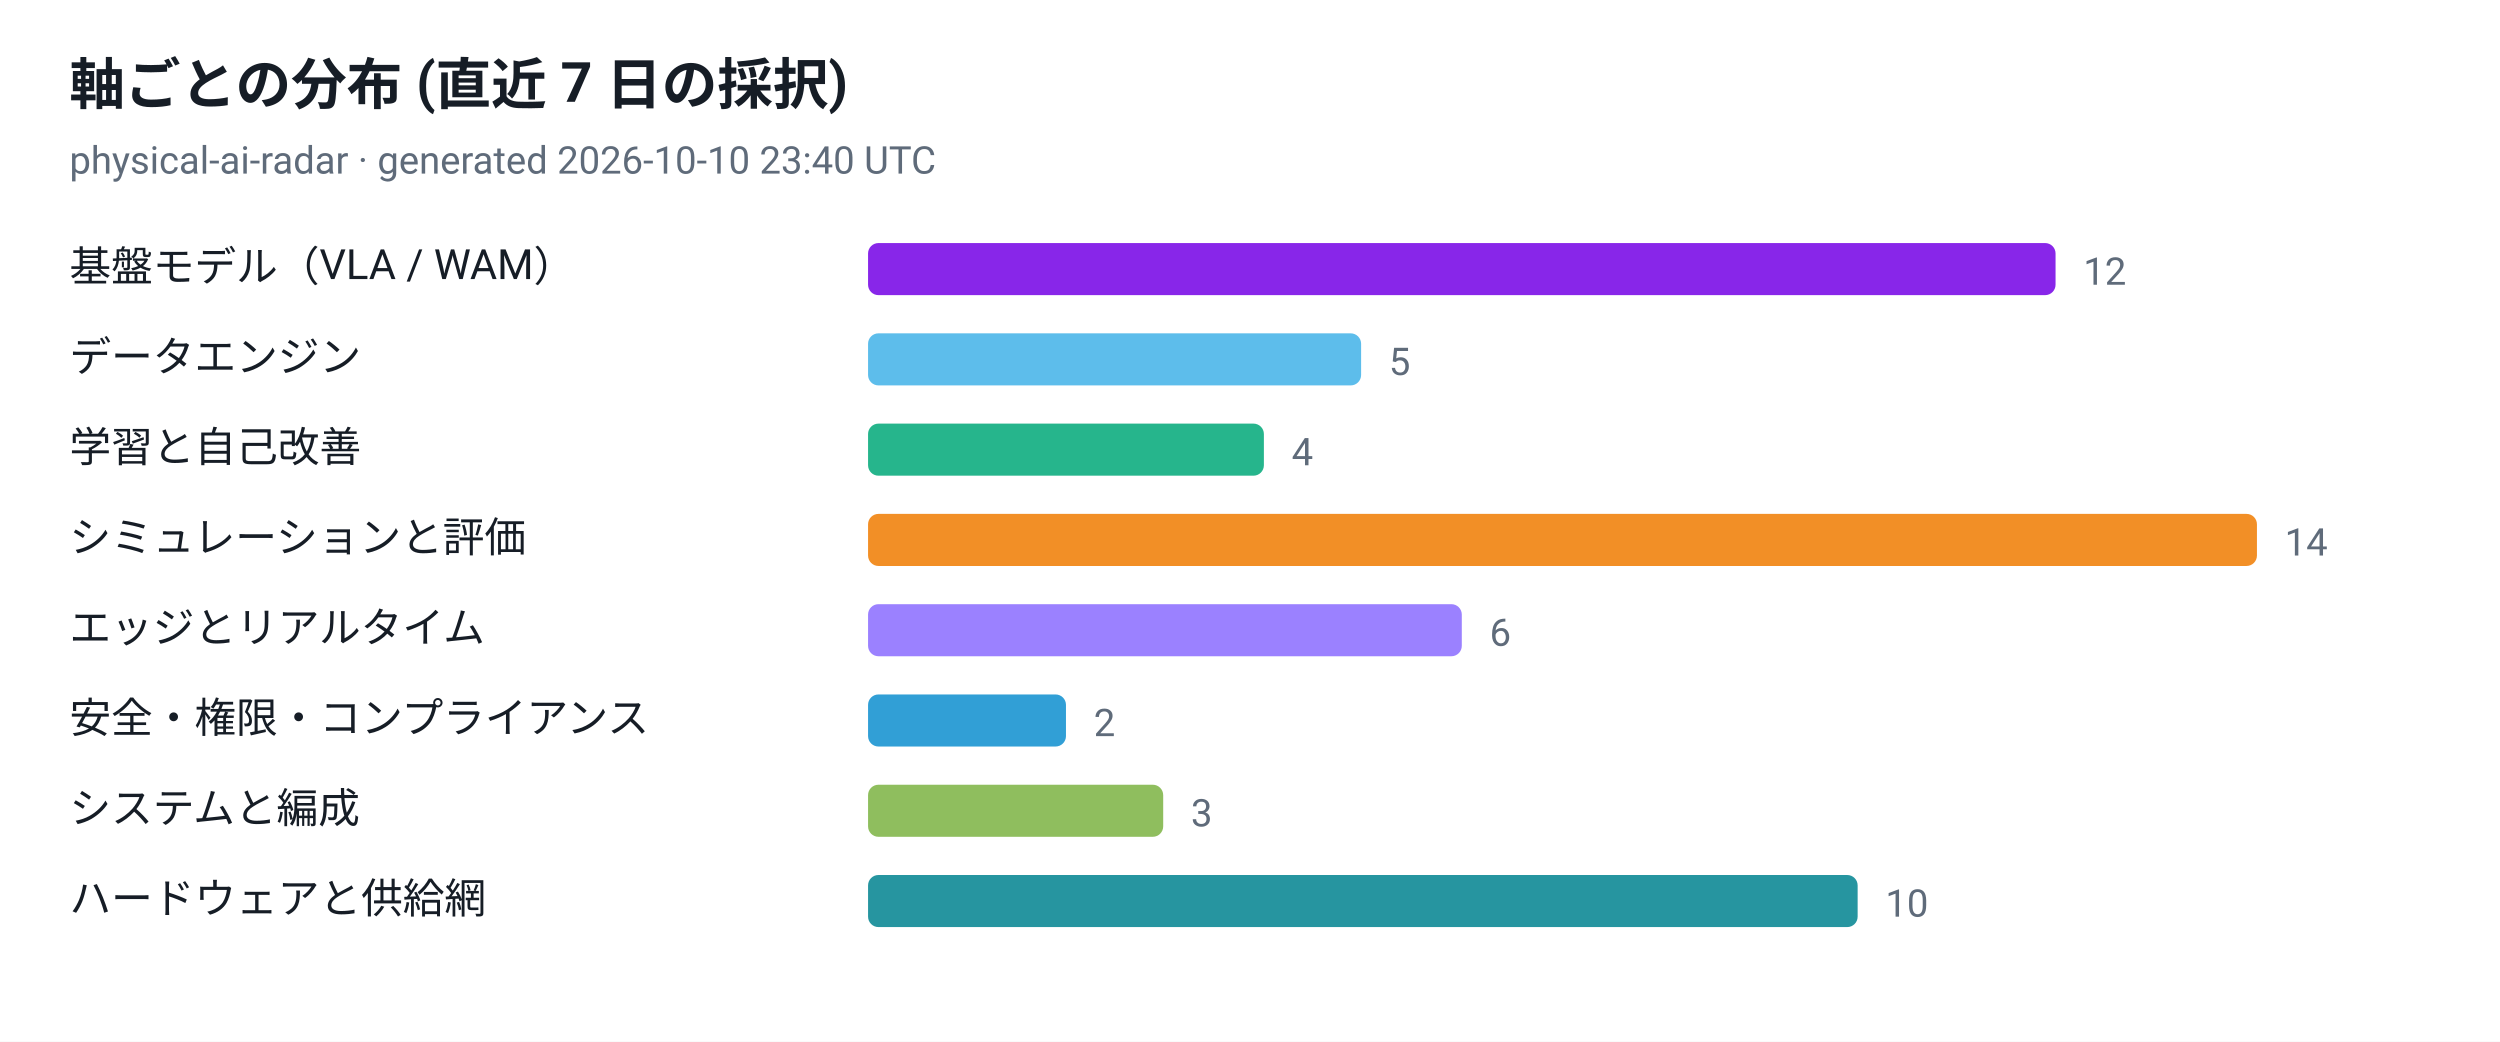
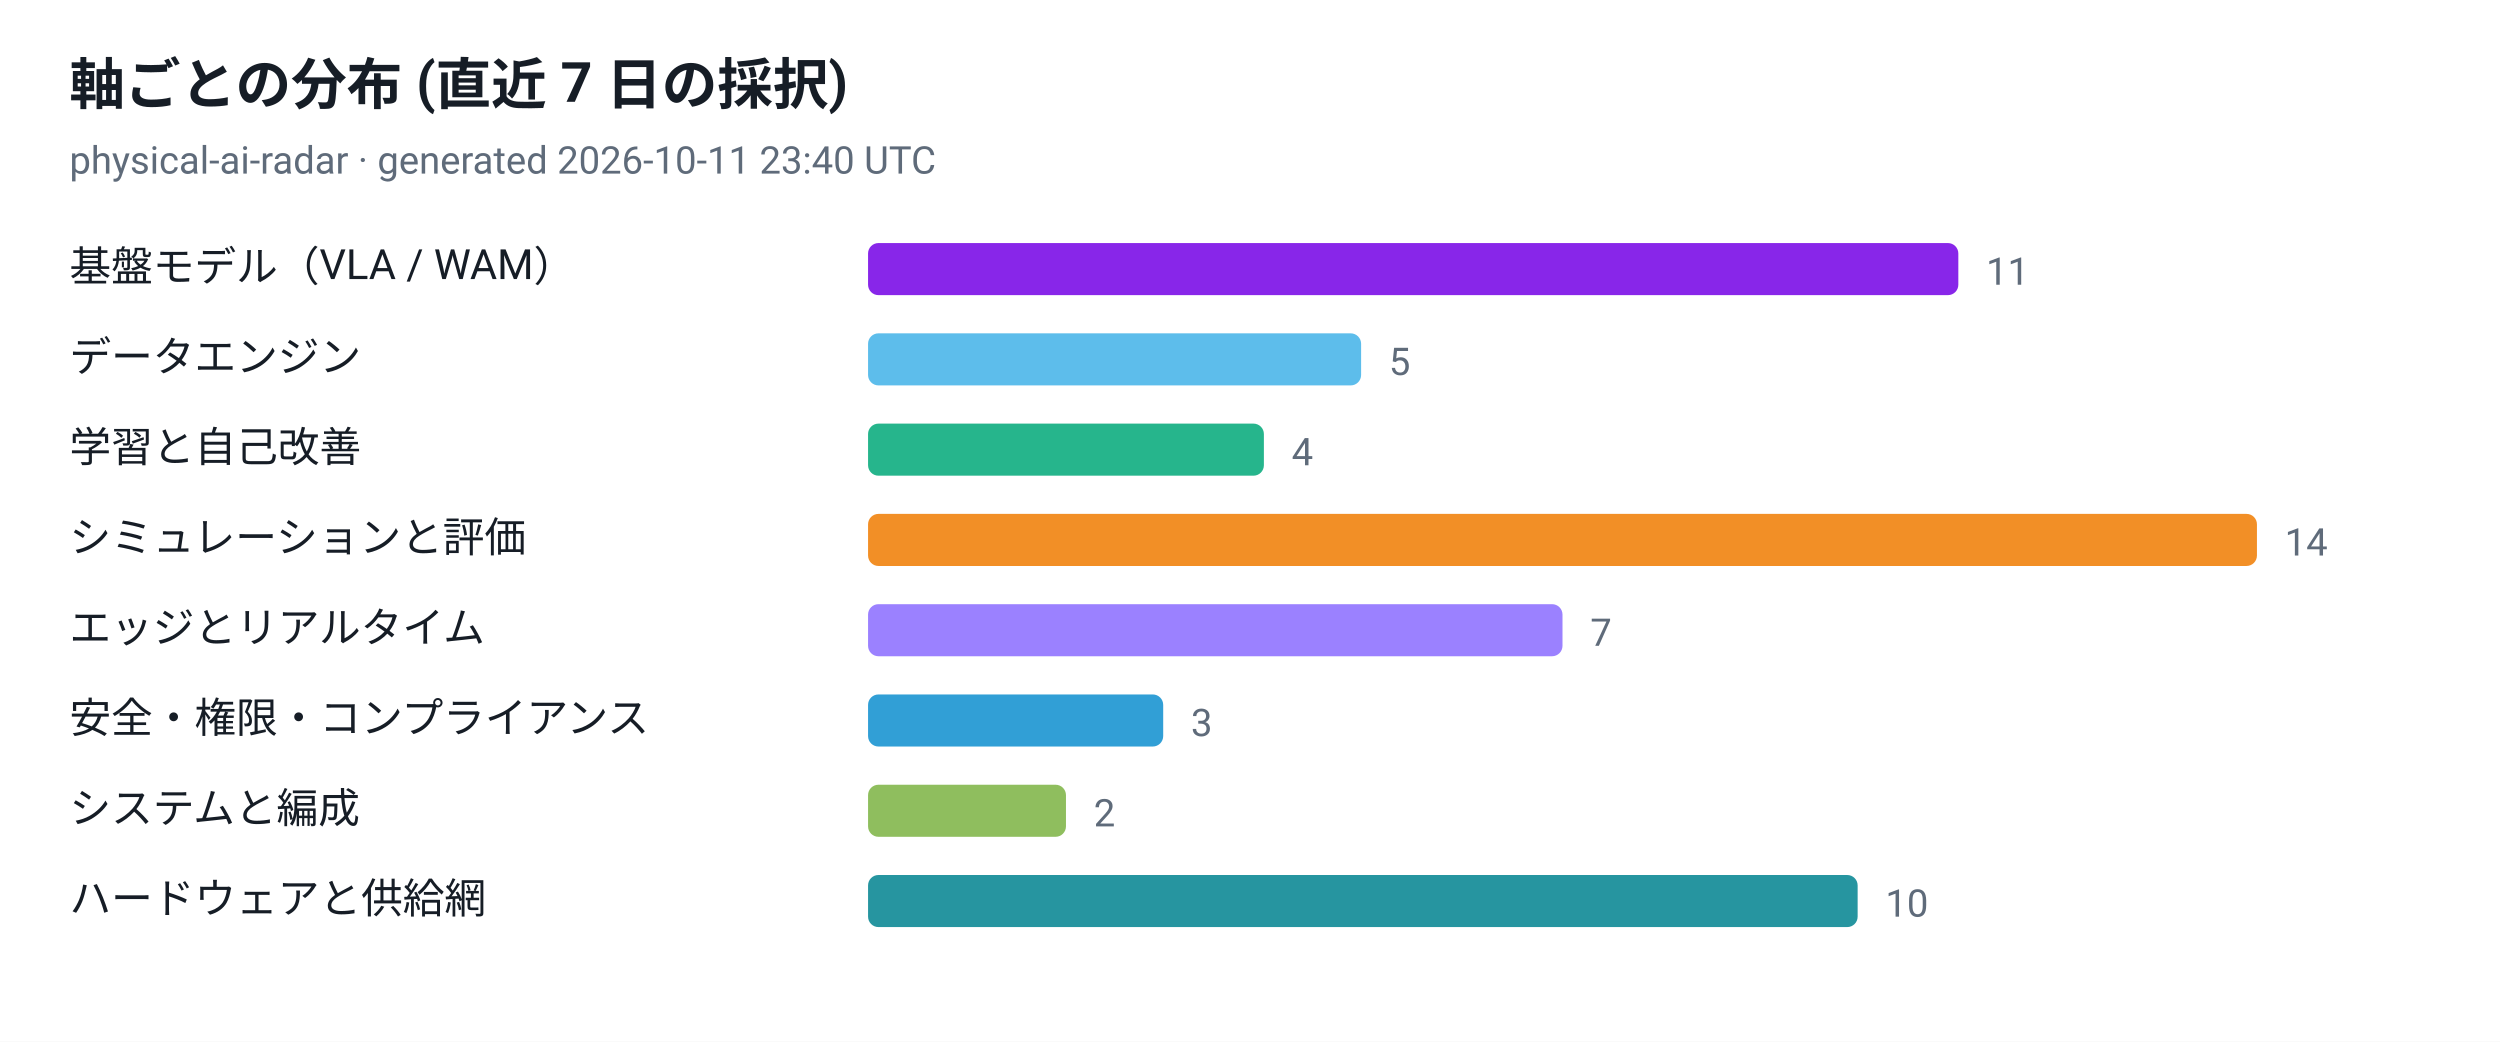
<svg xmlns="http://www.w3.org/2000/svg" viewBox="0 0 720 300" width="720" height="300" role="img" aria-label="軸ごとの分布 (直近 7 日の採択)">
  <style>
  .plate { fill: #ffffff }
  .ink { fill: #161d26 }
  .muted { fill: #5f6b7a }
  .grid { stroke: #e3e9ef }
  @media (prefers-color-scheme: dark) {
    .plate { fill: #0d1117 }
    .ink { fill: #e6edf3 }
    .muted { fill: #8b949e }
    .grid { stroke: #30363d }
  }
</style>
  <rect class="plate" width="720" height="300" />
  <text x="20" y="30" font-family="ui-sans-serif, -apple-system, 'Segoe UI', Roboto, Helvetica, Arial, sans-serif" font-size="16" font-weight="700" class="ink">軸ごとの分布 (直近 7 日の採択)</text>
-   <text x="20" y="50" font-family="ui-sans-serif, -apple-system, 'Segoe UI', Roboto, Helvetica, Arial, sans-serif" font-size="11" class="muted">physical-ai-radar · generated 2026-10-10 23:40 UTC</text>
+   <text x="20" y="50" font-family="ui-sans-serif, -apple-system, 'Segoe UI', Roboto, Helvetica, Arial, sans-serif" font-size="11" class="muted">physical-ai-radar · generated 2026-10-11 23:40 UTC</text>
  <text x="20" y="81" font-family="ui-sans-serif, -apple-system, 'Segoe UI', Roboto, Helvetica, Arial, sans-serif" font-size="12" class="ink">基盤モデル（VLA / WAM）</text>
-   <rect x="250" y="70" width="342" height="15" rx="3" fill="#7300e5" fill-opacity="0.85" />
-   <text x="600" y="82" font-family="ui-sans-serif, -apple-system, 'Segoe UI', Roboto, Helvetica, Arial, sans-serif" font-size="11" class="muted">12</text>
+   <rect x="250" y="70" width="314" height="15" rx="3" fill="#7300e5" fill-opacity="0.85" />
+   <text x="572" y="82" font-family="ui-sans-serif, -apple-system, 'Segoe UI', Roboto, Helvetica, Arial, sans-serif" font-size="11" class="muted">11</text>
  <text x="20" y="107" font-family="ui-sans-serif, -apple-system, 'Segoe UI', Roboto, Helvetica, Arial, sans-serif" font-size="12" class="ink">データエンジン</text>
  <rect x="250" y="96" width="142" height="15" rx="3" fill="#41b1e8" fill-opacity="0.85" />
  <text x="400" y="108" font-family="ui-sans-serif, -apple-system, 'Segoe UI', Roboto, Helvetica, Arial, sans-serif" font-size="11" class="muted">5</text>
  <text x="20" y="133" font-family="ui-sans-serif, -apple-system, 'Segoe UI', Roboto, Helvetica, Arial, sans-serif" font-size="12" class="ink">学習と自己改善</text>
  <rect x="250" y="122" width="114" height="15" rx="3" fill="#00a878" fill-opacity="0.85" />
  <text x="372" y="134" font-family="ui-sans-serif, -apple-system, 'Segoe UI', Roboto, Helvetica, Arial, sans-serif" font-size="11" class="muted">4</text>
  <text x="20" y="159" font-family="ui-sans-serif, -apple-system, 'Segoe UI', Roboto, Helvetica, Arial, sans-serif" font-size="12" class="ink">シミュレーションと評価</text>
  <rect x="250" y="148" width="400" height="15" rx="3" fill="#f07c00" fill-opacity="0.85" />
  <text x="658" y="160" font-family="ui-sans-serif, -apple-system, 'Segoe UI', Roboto, Helvetica, Arial, sans-serif" font-size="11" class="muted">14</text>
  <text x="20" y="185" font-family="ui-sans-serif, -apple-system, 'Segoe UI', Roboto, Helvetica, Arial, sans-serif" font-size="12" class="ink">エッジとリアルタイム</text>
-   <rect x="250" y="174" width="171" height="15" rx="3" fill="#8a6bff" fill-opacity="0.85" />
-   <text x="429" y="186" font-family="ui-sans-serif, -apple-system, 'Segoe UI', Roboto, Helvetica, Arial, sans-serif" font-size="11" class="muted">6</text>
+   <rect x="250" y="174" width="200" height="15" rx="3" fill="#8a6bff" fill-opacity="0.85" />
+   <text x="458" y="186" font-family="ui-sans-serif, -apple-system, 'Segoe UI', Roboto, Helvetica, Arial, sans-serif" font-size="11" class="muted">7</text>
  <text x="20" y="211" font-family="ui-sans-serif, -apple-system, 'Segoe UI', Roboto, Helvetica, Arial, sans-serif" font-size="12" class="ink">安全・権限・コンプライアンス</text>
-   <rect x="250" y="200" width="57" height="15" rx="3" fill="#0d8ecf" fill-opacity="0.85" />
-   <text x="315" y="212" font-family="ui-sans-serif, -apple-system, 'Segoe UI', Roboto, Helvetica, Arial, sans-serif" font-size="11" class="muted">2</text>
+   <rect x="250" y="200" width="85" height="15" rx="3" fill="#0d8ecf" fill-opacity="0.85" />
+   <text x="343" y="212" font-family="ui-sans-serif, -apple-system, 'Segoe UI', Roboto, Helvetica, Arial, sans-serif" font-size="11" class="muted">3</text>
  <text x="20" y="237" font-family="ui-sans-serif, -apple-system, 'Segoe UI', Roboto, Helvetica, Arial, sans-serif" font-size="12" class="ink">システムと編成</text>
-   <rect x="250" y="226" width="85" height="15" rx="3" fill="#7cb342" fill-opacity="0.85" />
-   <text x="343" y="238" font-family="ui-sans-serif, -apple-system, 'Segoe UI', Roboto, Helvetica, Arial, sans-serif" font-size="11" class="muted">3</text>
+   <rect x="250" y="226" width="57" height="15" rx="3" fill="#7cb342" fill-opacity="0.85" />
+   <text x="315" y="238" font-family="ui-sans-serif, -apple-system, 'Segoe UI', Roboto, Helvetica, Arial, sans-serif" font-size="11" class="muted">2</text>
  <text x="20" y="263" font-family="ui-sans-serif, -apple-system, 'Segoe UI', Roboto, Helvetica, Arial, sans-serif" font-size="12" class="ink">ハードウェアと供給網</text>
  <rect x="250" y="252" width="285" height="15" rx="3" fill="#00838f" fill-opacity="0.85" />
  <text x="543" y="264" font-family="ui-sans-serif, -apple-system, 'Segoe UI', Roboto, Helvetica, Arial, sans-serif" font-size="11" class="muted">10</text>
</svg>
